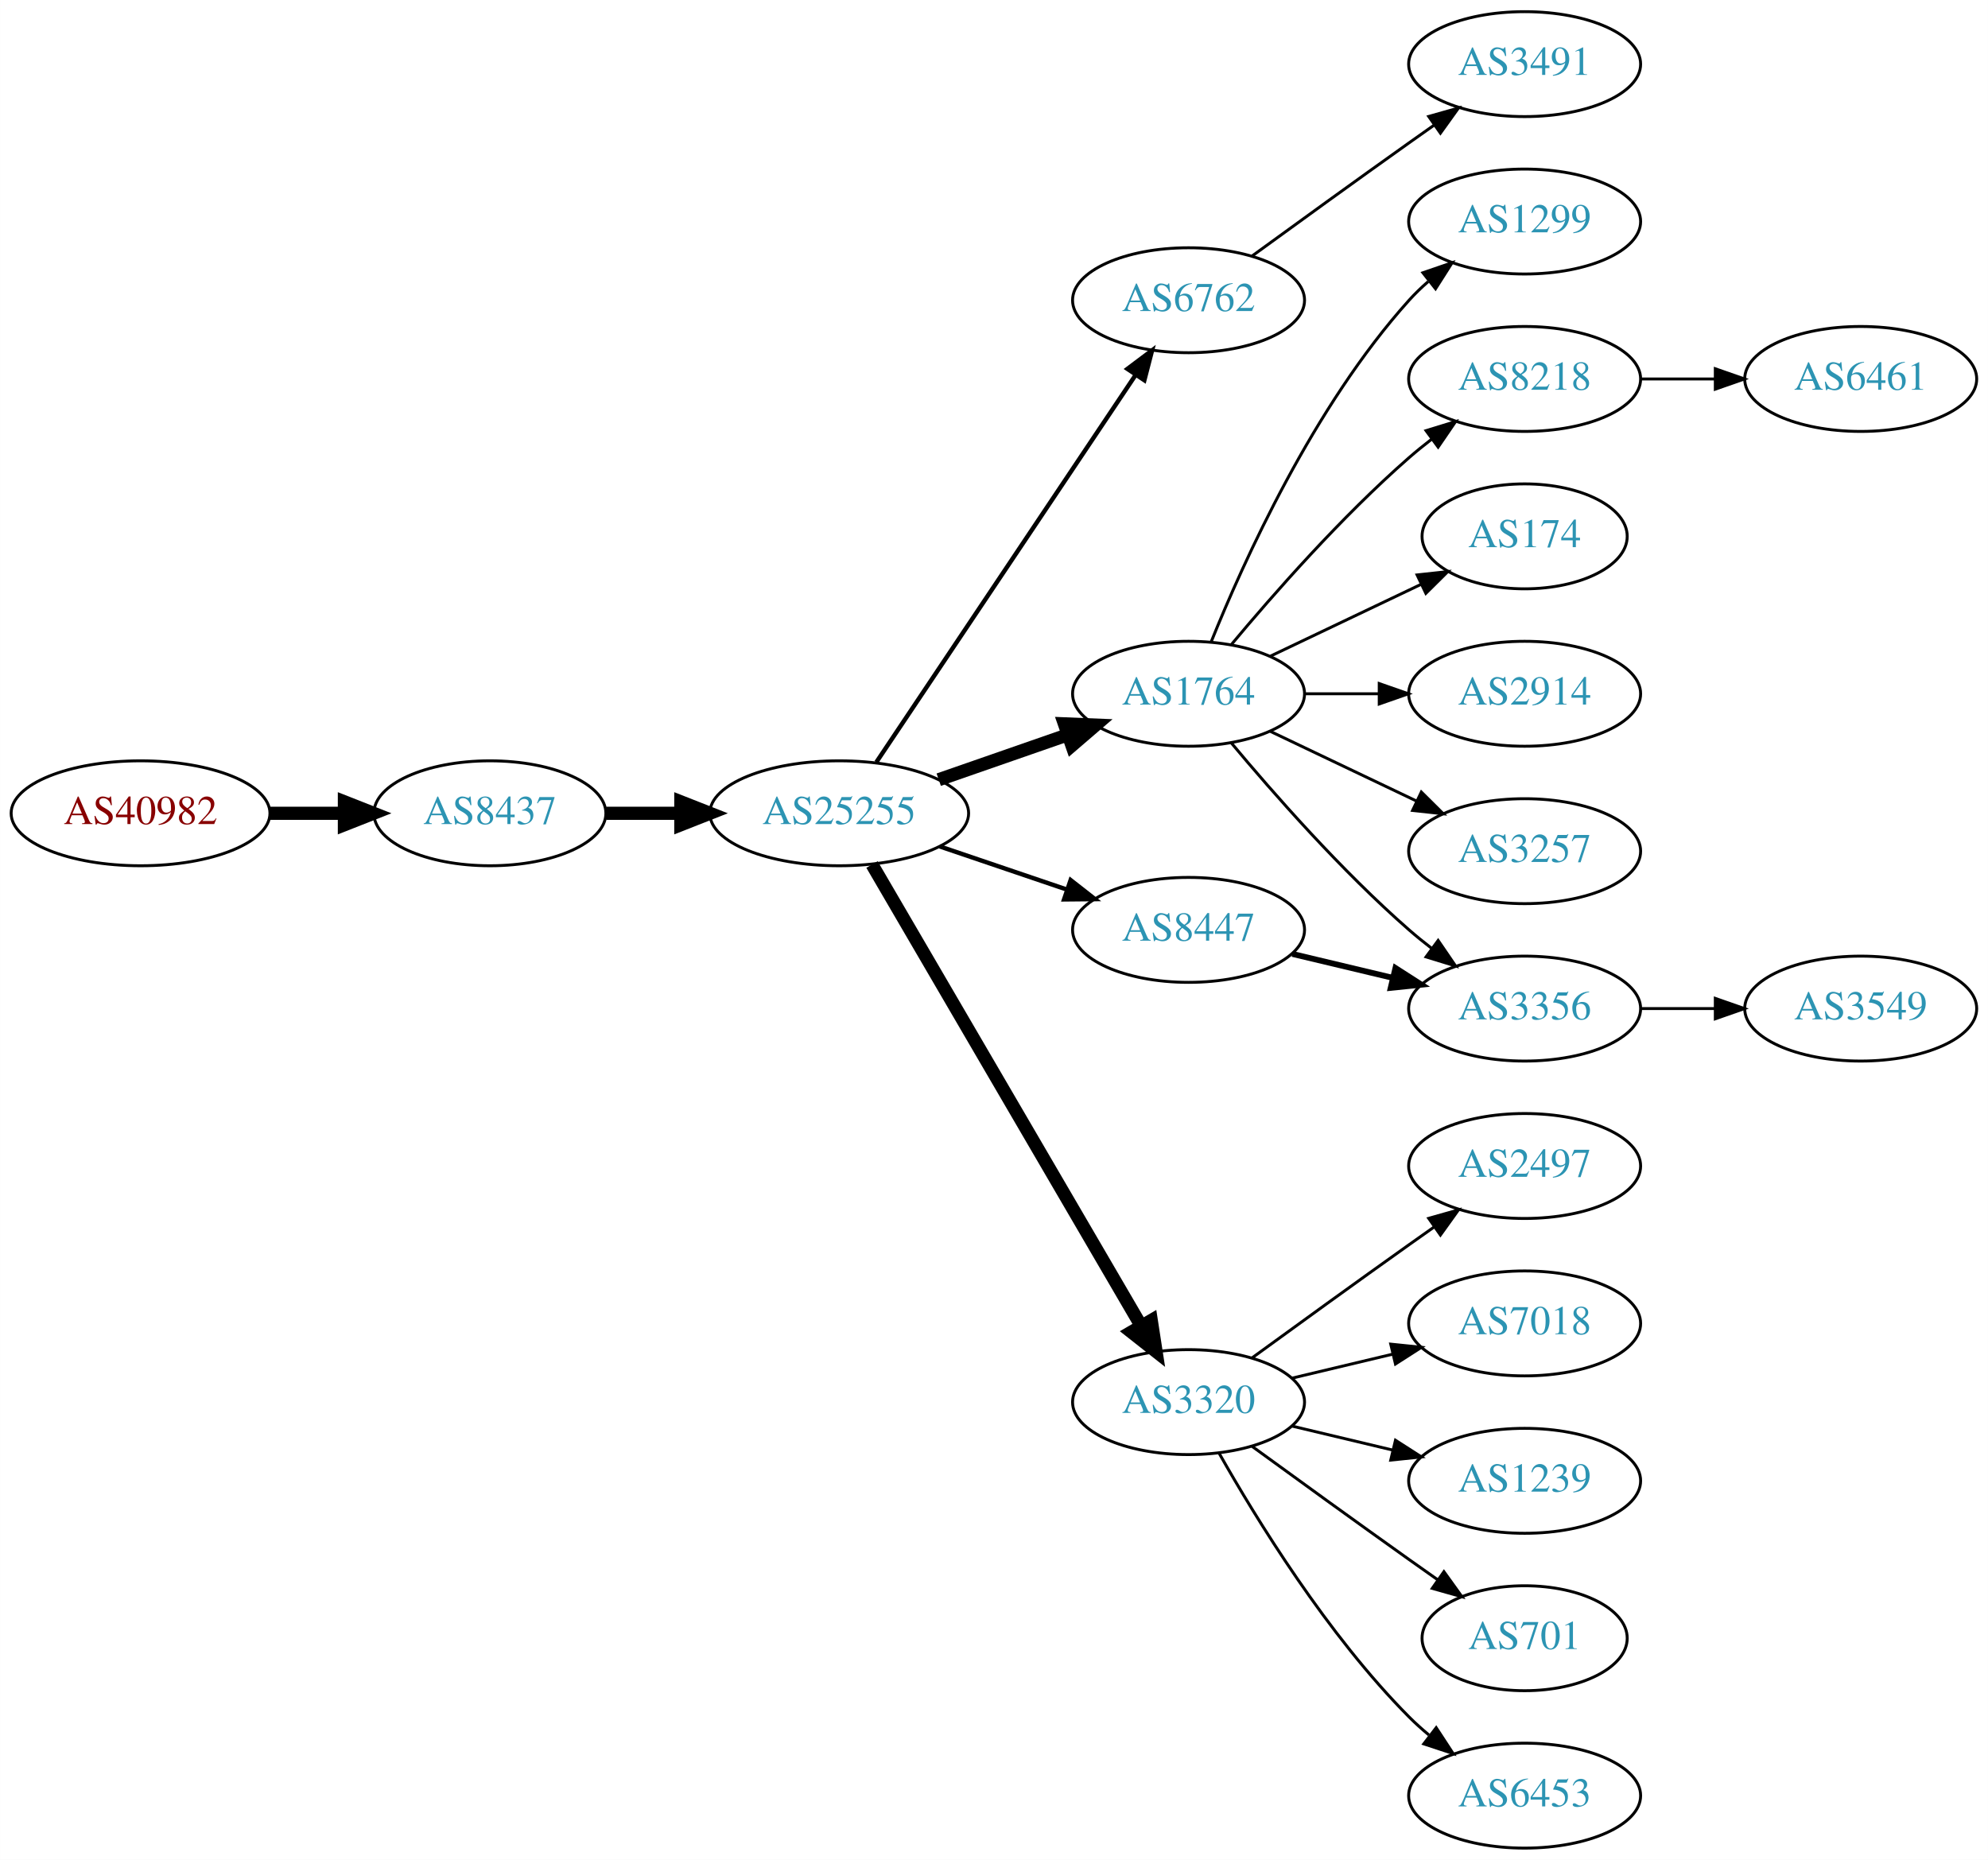
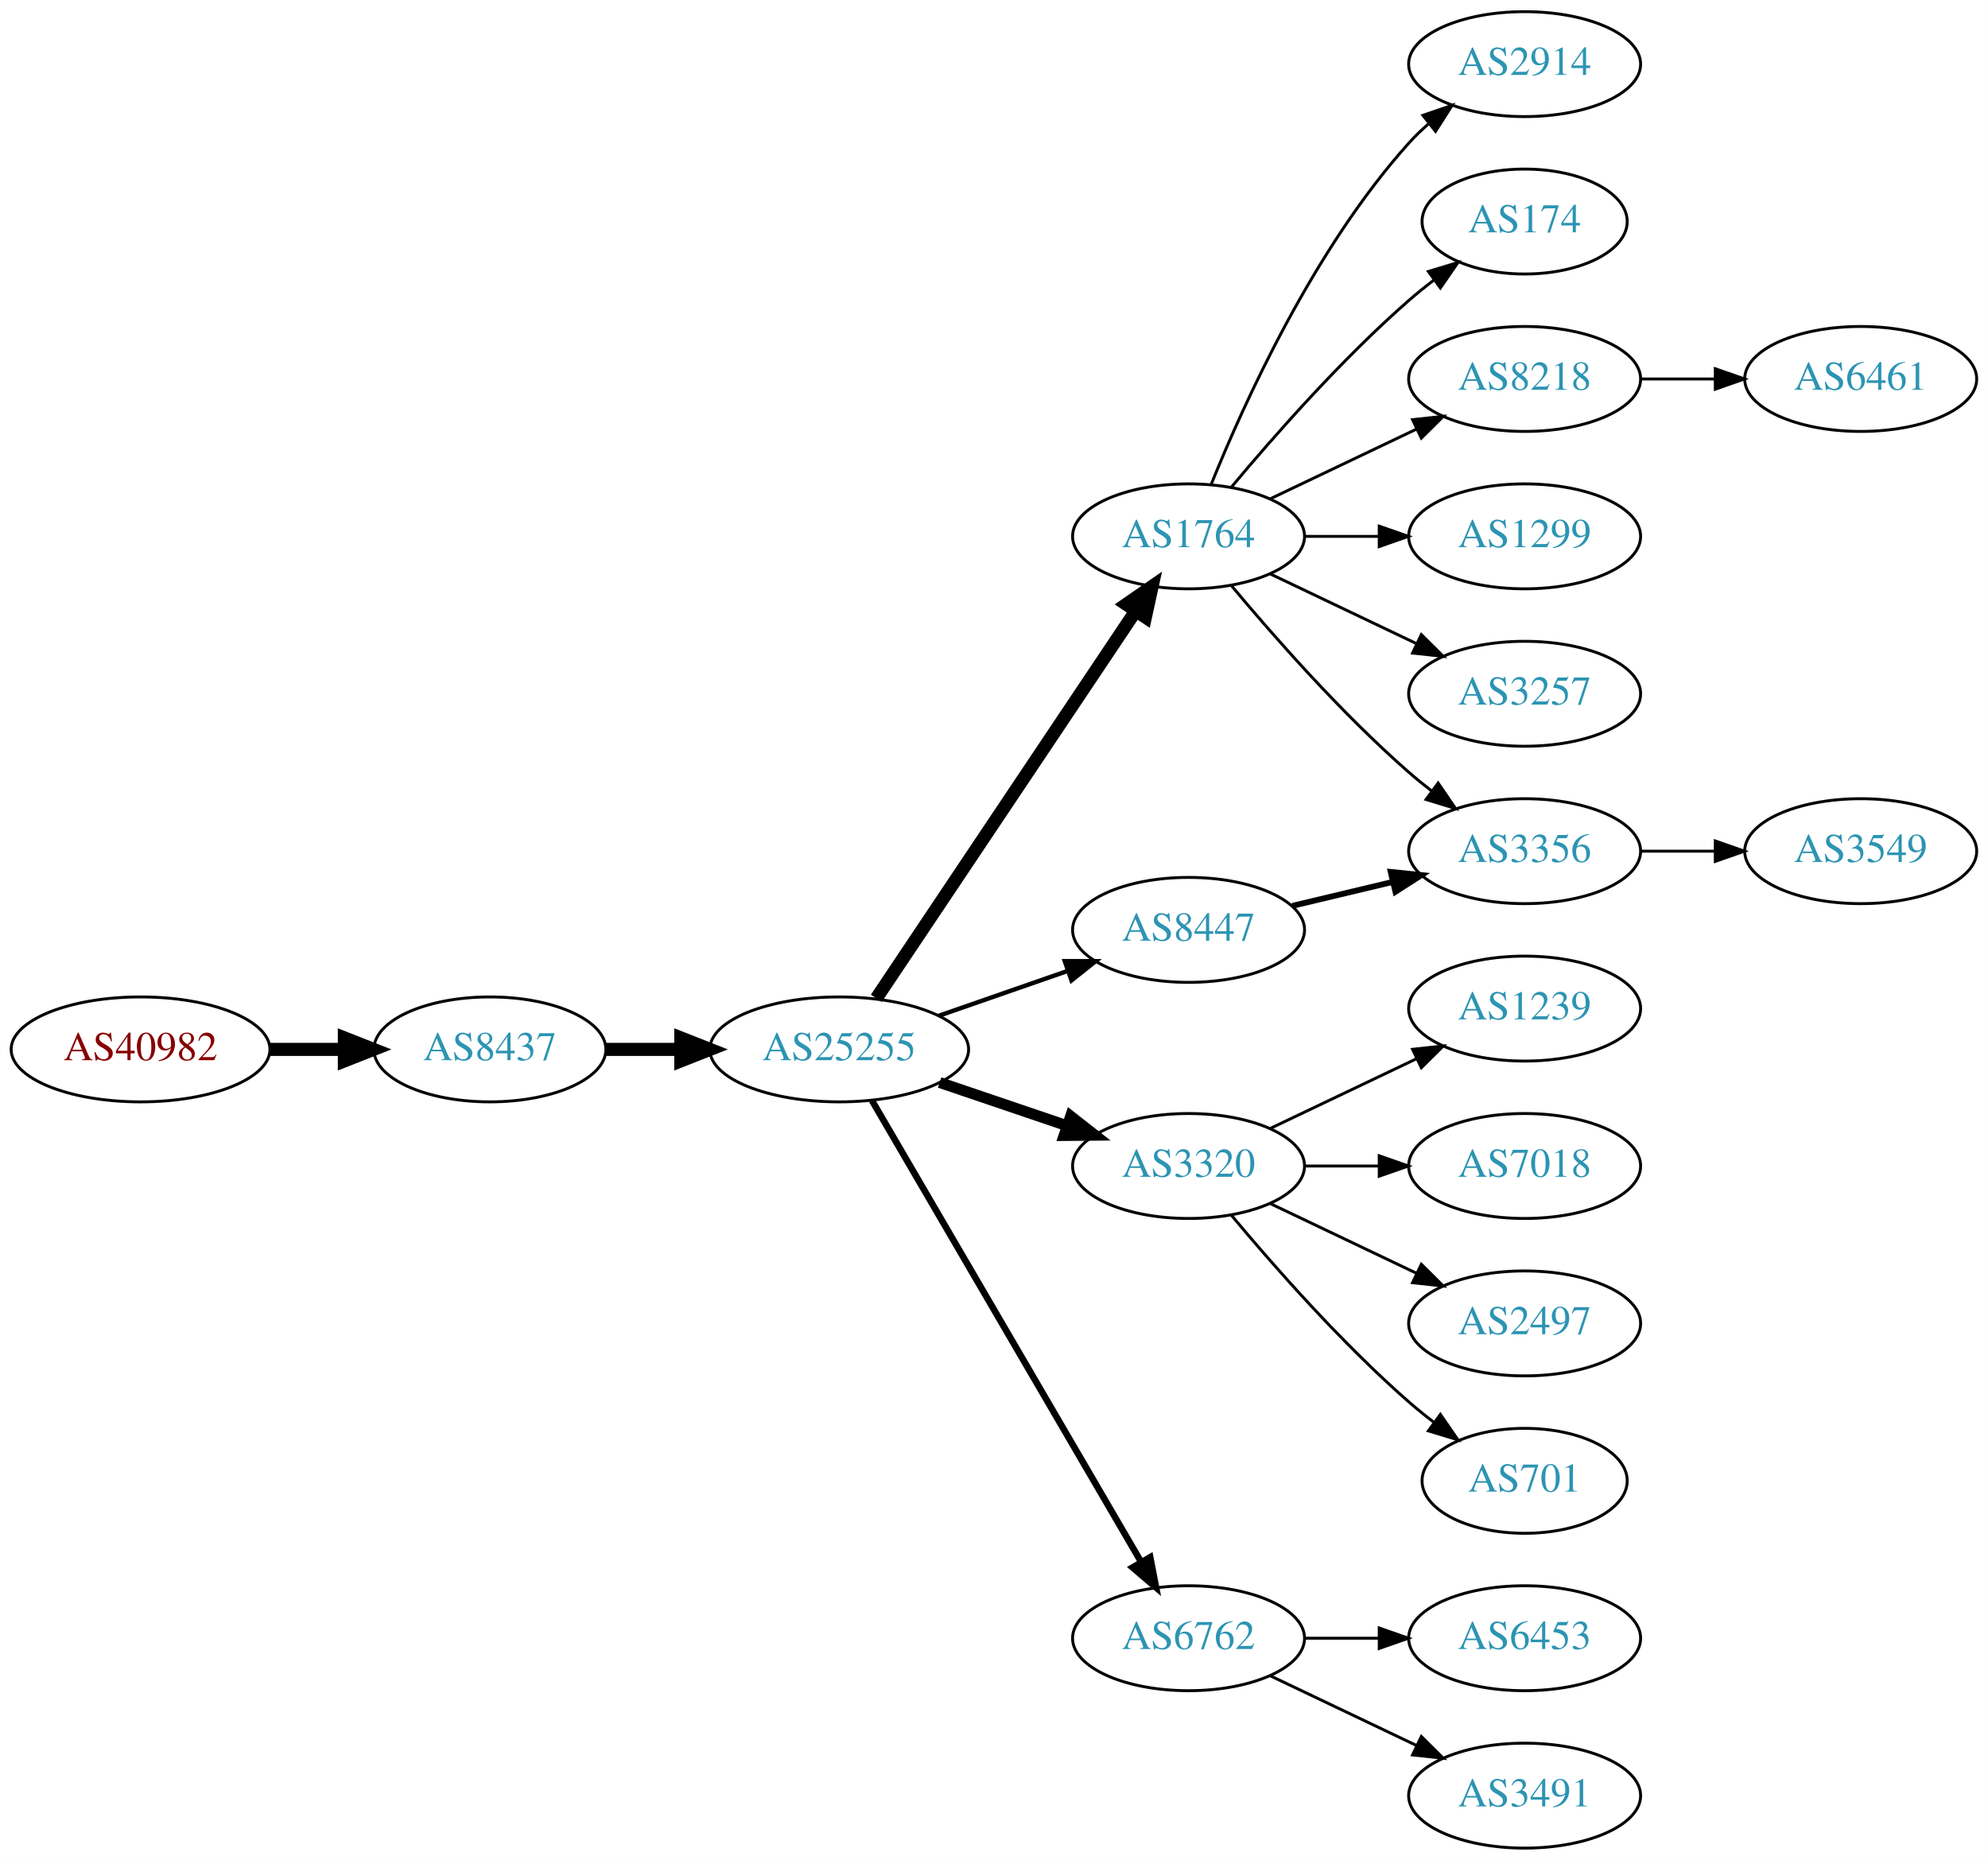
<svg xmlns="http://www.w3.org/2000/svg" xmlns:xlink="http://www.w3.org/1999/xlink" width="682pt" height="638pt" viewBox="0.00 0.00 681.96 638.00">
  <g id="graph0" class="graph" transform="scale(1 1) rotate(0) translate(4 634)">
    <polygon fill="white" stroke="none" points="-4,4 -4,-634 677.956,-634 677.956,4 -4,4" />
    <g id="node1" class="node">
      <g id="a_node1">
        <a xlink:href="/asn/40982" xlink:title="AS40982 ~ Mediengruppe &quot;Oesterreich&quot; GmbH [AT]">
-           <ellipse fill="#ffffff" stroke="black" cx="44.196" cy="-355" rx="44.393" ry="18" />
-           <text text-anchor="middle" x="44.196" y="-351.3" font-family="Times,serif" font-size="14.00" fill="#880000">AS40982</text>
+           <ellipse fill="#ffffff" stroke="black" cx="44.196" cy="-274" rx="44.393" ry="18" />
+           <text text-anchor="middle" x="44.196" y="-270.3" font-family="Times,serif" font-size="14.00" fill="#880000">AS40982</text>
        </a>
      </g>
    </g>
    <g id="node2" class="node">
      <g id="a_node2">
        <a xlink:href="/asn/8437" xlink:title="AS8437 ~ Hutchison Drei Austria GmbH [AT]">
-           <ellipse fill="#ffffff" stroke="black" cx="164.039" cy="-355" rx="39.794" ry="18" />
-           <text text-anchor="middle" x="164.039" y="-351.3" font-family="Times,serif" font-size="14.00" fill="#2c94b3">AS8437</text>
+           <ellipse fill="#ffffff" stroke="black" cx="164.039" cy="-274" rx="39.794" ry="18" />
+           <text text-anchor="middle" x="164.039" y="-270.3" font-family="Times,serif" font-size="14.00" fill="#2c94b3">AS8437</text>
        </a>
      </g>
    </g>
    <g id="edge1" class="edge">
-       <path fill="none" stroke="black" stroke-width="4.5" d="M88.407,-355C96.72,-355 105.482,-355 113.965,-355" />
-       <polygon fill="black" stroke="black" stroke-width="4.5" points="114.123,-358.938 124.123,-355 114.123,-351.063 114.123,-358.938" />
+       <path fill="none" stroke="black" stroke-width="4.5" d="M88.407,-274C96.72,-274 105.482,-274 113.965,-274" />
+       <polygon fill="black" stroke="black" stroke-width="4.5" points="114.123,-277.938 124.123,-274 114.123,-270.063 114.123,-277.938" />
    </g>
    <g id="node3" class="node">
      <g id="a_node3">
        <a xlink:href="/asn/25255" xlink:title="AS25255 ~ ==&gt; TELE2 AUSTRIA &lt;== [AT]">
-           <ellipse fill="#ffffff" stroke="black" cx="283.881" cy="-355" rx="44.393" ry="18" />
-           <text text-anchor="middle" x="283.881" y="-351.3" font-family="Times,serif" font-size="14.00" fill="#2c94b3">AS25255</text>
+           <ellipse fill="#ffffff" stroke="black" cx="283.881" cy="-274" rx="44.393" ry="18" />
+           <text text-anchor="middle" x="283.881" y="-270.3" font-family="Times,serif" font-size="14.00" fill="#2c94b3">AS25255</text>
        </a>
      </g>
    </g>
    <g id="edge2" class="edge">
-       <path fill="none" stroke="black" stroke-width="4.5" d="M203.951,-355C212.054,-355 220.729,-355 229.255,-355" />
-       <polygon fill="black" stroke="black" stroke-width="4.5" points="229.533,-358.938 239.533,-355 229.533,-351.063 229.533,-358.938" />
+       <path fill="none" stroke="black" stroke-width="4.5" d="M203.951,-274C212.054,-274 220.729,-274 229.255,-274" />
+       <polygon fill="black" stroke="black" stroke-width="4.5" points="229.533,-277.938 239.533,-274 229.533,-270.063 229.533,-277.938" />
    </g>
    <g id="node4" class="node">
      <g id="a_node4">
-         <a xlink:href="/asn/6762" xlink:title="AS6762 ~ TELECOM ITALIA SPARKLE S.p.A. [IT]">
-           <ellipse fill="#ffffff" stroke="black" cx="403.724" cy="-531" rx="39.794" ry="18" />
-           <text text-anchor="middle" x="403.724" y="-527.3" font-family="Times,serif" font-size="14.00" fill="#2c94b3">AS6762</text>
+         <a xlink:href="/asn/1764" xlink:title="AS1764 ~ NEXTLAYER-AS [AT]">
+           <ellipse fill="#ffffff" stroke="black" cx="403.724" cy="-450" rx="39.794" ry="18" />
+           <text text-anchor="middle" x="403.724" y="-446.3" font-family="Times,serif" font-size="14.00" fill="#2c94b3">AS1764</text>
        </a>
      </g>
    </g>
    <g id="edge3" class="edge">
-       <path fill="none" stroke="black" stroke-width="1.5" d="M296.611,-372.519C317.488,-403.699 361.176,-468.948 385.48,-505.245" />
-       <polygon fill="black" stroke="black" stroke-width="1.5" points="382.743,-507.449 391.215,-513.811 388.56,-503.555 382.743,-507.449" />
+       <path fill="none" stroke="black" stroke-width="4.5" d="M296.611,-291.519C317.488,-322.699 361.176,-387.948 385.48,-424.245" />
+       <polygon fill="black" stroke="black" stroke-width="4.5" points="382.379,-426.693 391.215,-432.811 388.923,-422.311 382.379,-426.693" />
    </g>
    <g id="node5" class="node">
      <g id="a_node5">
-         <a xlink:href="/asn/1764" xlink:title="AS1764 ~ NEXTLAYER-AS [AT]">
-           <ellipse fill="#ffffff" stroke="black" cx="403.724" cy="-396" rx="39.794" ry="18" />
-           <text text-anchor="middle" x="403.724" y="-392.3" font-family="Times,serif" font-size="14.00" fill="#2c94b3">AS1764</text>
+         <a xlink:href="/asn/3320" xlink:title="AS3320 ~ DTAG [DE]">
+           <ellipse fill="#ffffff" stroke="black" cx="403.724" cy="-234" rx="39.794" ry="18" />
+           <text text-anchor="middle" x="403.724" y="-230.3" font-family="Times,serif" font-size="14.00" fill="#2c94b3">AS3320</text>
        </a>
      </g>
    </g>
    <g id="edge4" class="edge">
-       <path fill="none" stroke="black" stroke-width="4.5" d="M318.021,-366.53C331.738,-371.302 347.777,-376.883 362.187,-381.896" />
-       <polygon fill="black" stroke="black" stroke-width="4.5" points="361.115,-385.692 371.853,-385.26 363.703,-378.255 361.115,-385.692" />
+       <path fill="none" stroke="black" stroke-width="3.75" d="M318.335,-262.645C331.936,-258.028 347.778,-252.651 362.039,-247.81" />
+       <polygon fill="black" stroke="black" stroke-width="3.75" points="363.268,-251.089 371.613,-244.56 361.018,-244.46 363.268,-251.089" />
    </g>
    <g id="node6" class="node">
      <g id="a_node6">
-         <a xlink:href="/asn/3320" xlink:title="AS3320 ~ DTAG [DE]">
-           <ellipse fill="#ffffff" stroke="black" cx="403.724" cy="-153" rx="39.794" ry="18" />
-           <text text-anchor="middle" x="403.724" y="-149.3" font-family="Times,serif" font-size="14.00" fill="#2c94b3">AS3320</text>
-         </a>
-       </g>
-     </g>
-     <g id="edge5" class="edge">
-       <path fill="none" stroke="black" stroke-width="4.5" d="M295.133,-337.427C315.905,-301.821 363.053,-221.002 387.455,-179.173" />
-       <polygon fill="black" stroke="black" stroke-width="4.5" points="390.942,-181.01 392.58,-170.388 384.14,-177.042 390.942,-181.01" />
-     </g>
-     <g id="node7" class="node">
-       <g id="a_node7">
        <a xlink:href="/asn/8447" xlink:title="AS8447 ~ A1 Telekom Austria AG [AT]">
          <ellipse fill="#ffffff" stroke="black" cx="403.724" cy="-315" rx="39.794" ry="18" />
          <text text-anchor="middle" x="403.724" y="-311.3" font-family="Times,serif" font-size="14.00" fill="#2c94b3">AS8447</text>
        </a>
      </g>
    </g>
+     <g id="edge5" class="edge">
+       <path fill="none" stroke="black" stroke-width="1.5" d="M318.021,-285.53C331.738,-290.302 347.777,-295.883 362.187,-300.896" />
+       <polygon fill="black" stroke="black" stroke-width="1.5" points="361.259,-304.279 371.853,-304.26 363.559,-297.668 361.259,-304.279" />
+     </g>
+     <g id="node7" class="node">
+       <g id="a_node7">
+         <a xlink:href="/asn/6762" xlink:title="AS6762 ~ TELECOM ITALIA SPARKLE S.p.A. [IT]">
+           <ellipse fill="#ffffff" stroke="black" cx="403.724" cy="-72" rx="39.794" ry="18" />
+           <text text-anchor="middle" x="403.724" y="-68.3" font-family="Times,serif" font-size="14.00" fill="#2c94b3">AS6762</text>
+         </a>
+       </g>
+     </g>
    <g id="edge6" class="edge">
-       <path fill="none" stroke="black" stroke-width="1.5" d="M318.335,-343.645C331.936,-339.028 347.778,-333.651 362.039,-328.81" />
-       <polygon fill="black" stroke="black" stroke-width="1.5" points="363.268,-332.089 371.613,-325.56 361.018,-325.46 363.268,-332.089" />
-     </g>
-     <g id="node19" class="node">
-       <g id="a_node19">
-         <a xlink:href="/asn/3491" xlink:title="AS3491 ~ PCCW Global, Inc. [US]">
-           <ellipse fill="#ffffff" stroke="black" cx="519.017" cy="-612" rx="39.794" ry="18" />
-           <text text-anchor="middle" x="519.017" y="-608.3" font-family="Times,serif" font-size="14.00" fill="#2c94b3">AS3491</text>
-         </a>
-       </g>
-     </g>
-     <g id="edge18" class="edge">
-       <path fill="none" stroke="black" d="M425.572,-546.222C440.506,-557.091 461.12,-572.025 479.37,-585 482.191,-587.005 485.134,-589.085 488.082,-591.159" />
-       <polygon fill="black" stroke="black" points="486.109,-594.05 496.306,-596.926 490.128,-588.319 486.109,-594.05" />
+       <path fill="none" stroke="black" stroke-width="2.25" d="M295.133,-256.427C315.905,-220.821 363.053,-140.002 387.455,-98.173" />
+       <polygon fill="black" stroke="black" stroke-width="2.25" points="390.564,-99.79 392.58,-89.388 384.518,-96.262 390.564,-99.79" />
    </g>
    <g id="node8" class="node">
      <g id="a_node8">
-         <a xlink:href="/asn/174" xlink:title="AS174 ~ Cogent Communications [US]">
-           <ellipse fill="#ffffff" stroke="black" cx="519.017" cy="-450" rx="35.194" ry="18" />
-           <text text-anchor="middle" x="519.017" y="-446.3" font-family="Times,serif" font-size="14.00" fill="#2c94b3">AS174</text>
+         <a xlink:href="/asn/2914" xlink:title="AS2914 ~ NTT America, Inc. [US]">
+           <ellipse fill="#ffffff" stroke="black" cx="519.017" cy="-612" rx="39.794" ry="18" />
+           <text text-anchor="middle" x="519.017" y="-608.3" font-family="Times,serif" font-size="14.00" fill="#2c94b3">AS2914</text>
        </a>
      </g>
    </g>
    <g id="edge7" class="edge">
-       <path fill="none" stroke="black" d="M431.86,-408.934C447.292,-416.29 466.778,-425.577 483.313,-433.459" />
-       <polygon fill="black" stroke="black" points="482.121,-436.768 492.654,-437.911 485.133,-430.449 482.121,-436.768" />
+       <path fill="none" stroke="black" d="M411.472,-467.787C422.523,-495.243 446.576,-548.578 479.37,-585 481.373,-587.224 483.591,-589.363 485.924,-591.397" />
+       <polygon fill="black" stroke="black" points="484.122,-594.433 494.143,-597.873 488.454,-588.935 484.122,-594.433" />
    </g>
    <g id="node9" class="node">
      <g id="a_node9">
-         <a xlink:href="/asn/2914" xlink:title="AS2914 ~ NTT America, Inc. [US]">
-           <ellipse fill="#ffffff" stroke="black" cx="519.017" cy="-396" rx="39.794" ry="18" />
-           <text text-anchor="middle" x="519.017" y="-392.3" font-family="Times,serif" font-size="14.00" fill="#2c94b3">AS2914</text>
+         <a xlink:href="/asn/174" xlink:title="AS174 ~ Cogent Communications [US]">
+           <ellipse fill="#ffffff" stroke="black" cx="519.017" cy="-558" rx="35.194" ry="18" />
+           <text text-anchor="middle" x="519.017" y="-554.3" font-family="Times,serif" font-size="14.00" fill="#2c94b3">AS174</text>
        </a>
      </g>
    </g>
    <g id="edge8" class="edge">
-       <path fill="none" stroke="black" d="M443.396,-396C451.599,-396 460.363,-396 468.895,-396" />
-       <polygon fill="black" stroke="black" points="469.134,-399.5 479.134,-396 469.134,-392.5 469.134,-399.5" />
+       <path fill="none" stroke="black" d="M418.354,-466.817C432.636,-483.929 456.183,-510.745 479.37,-531 482.04,-533.332 484.913,-535.648 487.843,-537.886" />
+       <polygon fill="black" stroke="black" points="485.994,-540.87 496.134,-543.939 490.121,-535.216 485.994,-540.87" />
    </g>
    <g id="node10" class="node">
      <g id="a_node10">
-         <a xlink:href="/asn/3257" xlink:title="AS3257 ~ GTT [DE]">
-           <ellipse fill="#ffffff" stroke="black" cx="519.017" cy="-342" rx="39.794" ry="18" />
-           <text text-anchor="middle" x="519.017" y="-338.3" font-family="Times,serif" font-size="14.00" fill="#2c94b3">AS3257</text>
-         </a>
-       </g>
-     </g>
-     <g id="edge9" class="edge">
-       <path fill="none" stroke="black" d="M431.86,-383.066C446.854,-375.919 465.675,-366.948 481.898,-359.215" />
-       <polygon fill="black" stroke="black" points="483.581,-362.291 491.102,-354.829 480.569,-355.972 483.581,-362.291" />
-     </g>
-     <g id="node11" class="node">
-       <g id="a_node11">
-         <a xlink:href="/asn/3356" xlink:title="AS3356 ~ Level 3 Parent, LLC [US]">
-           <ellipse fill="#ffffff" stroke="black" cx="519.017" cy="-288" rx="39.794" ry="18" />
-           <text text-anchor="middle" x="519.017" y="-284.3" font-family="Times,serif" font-size="14.00" fill="#2c94b3">AS3356</text>
-         </a>
-       </g>
-     </g>
-     <g id="edge10" class="edge">
-       <path fill="none" stroke="black" d="M418.354,-379.183C432.636,-362.071 456.183,-335.255 479.37,-315 481.836,-312.846 484.475,-310.706 487.172,-308.628" />
-       <polygon fill="black" stroke="black" points="489.345,-311.375 495.326,-302.63 485.197,-305.736 489.345,-311.375" />
-     </g>
-     <g id="node12" class="node">
-       <g id="a_node12">
-         <a xlink:href="/asn/1299" xlink:title="AS1299 ~ Telia Carrier [EU]">
-           <ellipse fill="#ffffff" stroke="black" cx="519.017" cy="-558" rx="39.794" ry="18" />
-           <text text-anchor="middle" x="519.017" y="-554.3" font-family="Times,serif" font-size="14.00" fill="#2c94b3">AS1299</text>
-         </a>
-       </g>
-     </g>
-     <g id="edge11" class="edge">
-       <path fill="none" stroke="black" d="M411.472,-413.787C422.523,-441.243 446.576,-494.578 479.37,-531 481.373,-533.224 483.591,-535.363 485.924,-537.397" />
-       <polygon fill="black" stroke="black" points="484.122,-540.433 494.143,-543.873 488.454,-534.935 484.122,-540.433" />
-     </g>
-     <g id="node13" class="node">
-       <g id="a_node13">
        <a xlink:href="/asn/8218" xlink:title="AS8218 ~ legacy Neotelecoms [FR]">
          <ellipse fill="#ffffff" stroke="black" cx="519.017" cy="-504" rx="39.794" ry="18" />
          <text text-anchor="middle" x="519.017" y="-500.3" font-family="Times,serif" font-size="14.00" fill="#2c94b3">AS8218</text>
        </a>
      </g>
    </g>
+     <g id="edge9" class="edge">
+       <path fill="none" stroke="black" d="M431.86,-462.934C446.854,-470.081 465.675,-479.052 481.898,-486.785" />
+       <polygon fill="black" stroke="black" points="480.569,-490.028 491.102,-491.171 483.581,-483.709 480.569,-490.028" />
+     </g>
+     <g id="node11" class="node">
+       <g id="a_node11">
+         <a xlink:href="/asn/1299" xlink:title="AS1299 ~ Telia Carrier [EU]">
+           <ellipse fill="#ffffff" stroke="black" cx="519.017" cy="-450" rx="39.794" ry="18" />
+           <text text-anchor="middle" x="519.017" y="-446.3" font-family="Times,serif" font-size="14.00" fill="#2c94b3">AS1299</text>
+         </a>
+       </g>
+     </g>
+     <g id="edge10" class="edge">
+       <path fill="none" stroke="black" d="M443.396,-450C451.599,-450 460.363,-450 468.895,-450" />
+       <polygon fill="black" stroke="black" points="469.134,-453.5 479.134,-450 469.134,-446.5 469.134,-453.5" />
+     </g>
+     <g id="node12" class="node">
+       <g id="a_node12">
+         <a xlink:href="/asn/3257" xlink:title="AS3257 ~ GTT [DE]">
+           <ellipse fill="#ffffff" stroke="black" cx="519.017" cy="-396" rx="39.794" ry="18" />
+           <text text-anchor="middle" x="519.017" y="-392.3" font-family="Times,serif" font-size="14.00" fill="#2c94b3">AS3257</text>
+         </a>
+       </g>
+     </g>
+     <g id="edge11" class="edge">
+       <path fill="none" stroke="black" d="M431.86,-437.066C446.854,-429.919 465.675,-420.948 481.898,-413.215" />
+       <polygon fill="black" stroke="black" points="483.581,-416.291 491.102,-408.829 480.569,-409.972 483.581,-416.291" />
+     </g>
+     <g id="node13" class="node">
+       <g id="a_node13">
+         <a xlink:href="/asn/3356" xlink:title="AS3356 ~ Level 3 Parent, LLC [US]">
+           <ellipse fill="#ffffff" stroke="black" cx="519.017" cy="-342" rx="39.794" ry="18" />
+           <text text-anchor="middle" x="519.017" y="-338.3" font-family="Times,serif" font-size="14.00" fill="#2c94b3">AS3356</text>
+         </a>
+       </g>
+     </g>
    <g id="edge12" class="edge">
-       <path fill="none" stroke="black" d="M418.354,-412.817C432.636,-429.929 456.183,-456.745 479.37,-477 481.836,-479.154 484.475,-481.294 487.172,-483.372" />
-       <polygon fill="black" stroke="black" points="485.197,-486.264 495.326,-489.37 489.345,-480.625 485.197,-486.264" />
-     </g>
-     <g id="node14" class="node">
-       <g id="a_node14">
-         <a xlink:href="/asn/1239" xlink:title="AS1239 ~ Sprint [US]">
-           <ellipse fill="#ffffff" stroke="black" cx="519.017" cy="-126" rx="39.794" ry="18" />
-           <text text-anchor="middle" x="519.017" y="-122.3" font-family="Times,serif" font-size="14.00" fill="#2c94b3">AS1239</text>
-         </a>
-       </g>
-     </g>
-     <g id="edge13" class="edge">
-       <path fill="none" stroke="black" d="M439.331,-144.752C450.202,-142.162 462.357,-139.265 473.799,-136.538" />
-       <polygon fill="black" stroke="black" points="474.705,-139.92 483.621,-134.197 473.082,-133.111 474.705,-139.92" />
+       <path fill="none" stroke="black" d="M418.354,-433.183C432.636,-416.071 456.183,-389.255 479.37,-369 481.836,-366.846 484.475,-364.706 487.172,-362.628" />
+       <polygon fill="black" stroke="black" points="489.345,-365.375 495.326,-356.63 485.197,-359.736 489.345,-365.375" />
    </g>
    <g id="node15" class="node">
      <g id="a_node15">
-         <a xlink:href="/asn/701" xlink:title="AS701 ~ UUNET [US]">
-           <ellipse fill="#ffffff" stroke="black" cx="519.017" cy="-72" rx="35.194" ry="18" />
-           <text text-anchor="middle" x="519.017" y="-68.3" font-family="Times,serif" font-size="14.00" fill="#2c94b3">AS701</text>
+         <a xlink:href="/asn/1239" xlink:title="AS1239 ~ Sprint [US]">
+           <ellipse fill="#ffffff" stroke="black" cx="519.017" cy="-288" rx="39.794" ry="18" />
+           <text text-anchor="middle" x="519.017" y="-284.3" font-family="Times,serif" font-size="14.00" fill="#2c94b3">AS1239</text>
        </a>
      </g>
    </g>
    <g id="edge14" class="edge">
-       <path fill="none" stroke="black" d="M425.572,-137.778C440.506,-126.909 461.12,-111.975 479.37,-99 482.581,-96.718 485.95,-94.339 489.304,-91.982" />
-       <polygon fill="black" stroke="black" points="491.332,-94.834 497.515,-86.23 487.316,-89.101 491.332,-94.834" />
+       <path fill="none" stroke="black" d="M431.86,-246.934C446.854,-254.081 465.675,-263.052 481.898,-270.785" />
+       <polygon fill="black" stroke="black" points="480.569,-274.028 491.102,-275.171 483.581,-267.709 480.569,-274.028" />
    </g>
    <g id="node16" class="node">
      <g id="a_node16">
-         <a xlink:href="/asn/6453" xlink:title="AS6453 ~ TATA COMMUNICATIONS (AMERICA) INC [US]">
-           <ellipse fill="#ffffff" stroke="black" cx="519.017" cy="-18" rx="39.794" ry="18" />
-           <text text-anchor="middle" x="519.017" y="-14.3" font-family="Times,serif" font-size="14.00" fill="#2c94b3">AS6453</text>
+         <a xlink:href="/asn/7018" xlink:title="AS7018 ~ AT&amp;T Services, Inc. [US]">
+           <ellipse fill="#ffffff" stroke="black" cx="519.017" cy="-234" rx="39.794" ry="18" />
+           <text text-anchor="middle" x="519.017" y="-230.3" font-family="Times,serif" font-size="14.00" fill="#2c94b3">AS7018</text>
        </a>
      </g>
    </g>
    <g id="edge15" class="edge">
-       <path fill="none" stroke="black" d="M414.184,-135.51C426.965,-112.904 451.398,-73.114 479.37,-45 481.481,-42.879 483.777,-40.812 486.163,-38.829" />
-       <polygon fill="black" stroke="black" points="488.678,-41.31 494.478,-32.444 484.415,-35.758 488.678,-41.31" />
+       <path fill="none" stroke="black" d="M443.396,-234C451.599,-234 460.363,-234 468.895,-234" />
+       <polygon fill="black" stroke="black" points="469.134,-237.5 479.134,-234 469.134,-230.5 469.134,-237.5" />
    </g>
    <g id="node17" class="node">
      <g id="a_node17">
        <a xlink:href="/asn/2497" xlink:title="AS2497 ~ Internet Initiative Japan Inc. [JP]">
-           <ellipse fill="#ffffff" stroke="black" cx="519.017" cy="-234" rx="39.794" ry="18" />
-           <text text-anchor="middle" x="519.017" y="-230.3" font-family="Times,serif" font-size="14.00" fill="#2c94b3">AS2497</text>
+           <ellipse fill="#ffffff" stroke="black" cx="519.017" cy="-180" rx="39.794" ry="18" />
+           <text text-anchor="middle" x="519.017" y="-176.3" font-family="Times,serif" font-size="14.00" fill="#2c94b3">AS2497</text>
        </a>
      </g>
    </g>
    <g id="edge16" class="edge">
-       <path fill="none" stroke="black" d="M425.572,-168.222C440.506,-179.091 461.12,-194.025 479.37,-207 482.191,-209.005 485.134,-211.085 488.082,-213.159" />
-       <polygon fill="black" stroke="black" points="486.109,-216.05 496.306,-218.926 490.128,-210.319 486.109,-216.05" />
+       <path fill="none" stroke="black" d="M431.86,-221.066C446.854,-213.919 465.675,-204.948 481.898,-197.215" />
+       <polygon fill="black" stroke="black" points="483.581,-200.291 491.102,-192.829 480.569,-193.972 483.581,-200.291" />
    </g>
    <g id="node18" class="node">
      <g id="a_node18">
-         <a xlink:href="/asn/7018" xlink:title="AS7018 ~ AT&amp;T Services, Inc. [US]">
-           <ellipse fill="#ffffff" stroke="black" cx="519.017" cy="-180" rx="39.794" ry="18" />
-           <text text-anchor="middle" x="519.017" y="-176.3" font-family="Times,serif" font-size="14.00" fill="#2c94b3">AS7018</text>
+         <a xlink:href="/asn/701" xlink:title="AS701 ~ UUNET [US]">
+           <ellipse fill="#ffffff" stroke="black" cx="519.017" cy="-126" rx="35.194" ry="18" />
+           <text text-anchor="middle" x="519.017" y="-122.3" font-family="Times,serif" font-size="14.00" fill="#2c94b3">AS701</text>
        </a>
      </g>
    </g>
    <g id="edge17" class="edge">
-       <path fill="none" stroke="black" d="M439.331,-161.248C450.202,-163.838 462.357,-166.735 473.799,-169.462" />
-       <polygon fill="black" stroke="black" points="473.082,-172.889 483.621,-171.803 474.705,-166.08 473.082,-172.889" />
-     </g>
-     <g id="edge19" class="edge">
-       <path fill="none" stroke="black" stroke-width="2" d="M439.331,-306.752C450.202,-304.162 462.357,-301.265 473.799,-298.538" />
-       <polygon fill="black" stroke="black" stroke-width="2" points="474.705,-301.92 483.621,-296.197 473.082,-295.111 474.705,-301.92" />
+       <path fill="none" stroke="black" d="M418.354,-217.183C432.636,-200.071 456.183,-173.255 479.37,-153 482.04,-150.668 484.913,-148.352 487.843,-146.114" />
+       <polygon fill="black" stroke="black" points="490.121,-148.784 496.134,-140.061 485.994,-143.13 490.121,-148.784" />
+     </g>
+     <g id="edge18" class="edge">
+       <path fill="none" stroke="black" stroke-width="2" d="M439.331,-323.248C450.202,-325.838 462.357,-328.735 473.799,-331.462" />
+       <polygon fill="black" stroke="black" stroke-width="2" points="473.082,-334.889 483.621,-333.803 474.705,-328.08 473.082,-334.889" />
    </g>
    <g id="node20" class="node">
      <g id="a_node20">
-         <a xlink:href="/asn/3549" xlink:title="AS3549 ~ Level 3 Parent, LLC [US]">
-           <ellipse fill="#ffffff" stroke="black" cx="634.31" cy="-288" rx="39.794" ry="18" />
-           <text text-anchor="middle" x="634.31" y="-284.3" font-family="Times,serif" font-size="14.00" fill="#2c94b3">AS3549</text>
+         <a xlink:href="/asn/6453" xlink:title="AS6453 ~ TATA COMMUNICATIONS (AMERICA) INC [US]">
+           <ellipse fill="#ffffff" stroke="black" cx="519.017" cy="-72" rx="39.794" ry="18" />
+           <text text-anchor="middle" x="519.017" y="-68.3" font-family="Times,serif" font-size="14.00" fill="#2c94b3">AS6453</text>
        </a>
      </g>
    </g>
    <g id="edge20" class="edge">
-       <path fill="none" stroke="black" d="M558.689,-288C566.892,-288 575.656,-288 584.188,-288" />
-       <polygon fill="black" stroke="black" points="584.427,-291.5 594.427,-288 584.427,-284.5 584.427,-291.5" />
+       <path fill="none" stroke="black" d="M443.396,-72C451.599,-72 460.363,-72 468.895,-72" />
+       <polygon fill="black" stroke="black" points="469.134,-75.5 479.134,-72 469.134,-68.5 469.134,-75.5" />
    </g>
    <g id="node21" class="node">
      <g id="a_node21">
+         <a xlink:href="/asn/3491" xlink:title="AS3491 ~ PCCW Global, Inc. [US]">
+           <ellipse fill="#ffffff" stroke="black" cx="519.017" cy="-18" rx="39.794" ry="18" />
+           <text text-anchor="middle" x="519.017" y="-14.3" font-family="Times,serif" font-size="14.00" fill="#2c94b3">AS3491</text>
+         </a>
+       </g>
+     </g>
+     <g id="edge21" class="edge">
+       <path fill="none" stroke="black" d="M431.86,-59.066C446.854,-51.919 465.675,-42.948 481.898,-35.215" />
+       <polygon fill="black" stroke="black" points="483.581,-38.291 491.102,-30.829 480.569,-31.972 483.581,-38.291" />
+     </g>
+     <g id="node14" class="node">
+       <g id="a_node14">
        <a xlink:href="/asn/6461" xlink:title="AS6461 ~ Zayo Bandwidth [US]">
          <ellipse fill="#ffffff" stroke="black" cx="634.31" cy="-504" rx="39.794" ry="18" />
          <text text-anchor="middle" x="634.31" y="-500.3" font-family="Times,serif" font-size="14.00" fill="#2c94b3">AS6461</text>
        </a>
      </g>
    </g>
-     <g id="edge21" class="edge">
+     <g id="edge13" class="edge">
      <path fill="none" stroke="black" d="M558.689,-504C566.892,-504 575.656,-504 584.188,-504" />
      <polygon fill="black" stroke="black" points="584.427,-507.5 594.427,-504 584.427,-500.5 584.427,-507.5" />
    </g>
+     <g id="node19" class="node">
+       <g id="a_node19">
+         <a xlink:href="/asn/3549" xlink:title="AS3549 ~ Level 3 Parent, LLC [US]">
+           <ellipse fill="#ffffff" stroke="black" cx="634.31" cy="-342" rx="39.794" ry="18" />
+           <text text-anchor="middle" x="634.31" y="-338.3" font-family="Times,serif" font-size="14.00" fill="#2c94b3">AS3549</text>
+         </a>
+       </g>
+     </g>
+     <g id="edge19" class="edge">
+       <path fill="none" stroke="black" d="M558.689,-342C566.892,-342 575.656,-342 584.188,-342" />
+       <polygon fill="black" stroke="black" points="584.427,-345.5 594.427,-342 584.427,-338.5 584.427,-345.5" />
+     </g>
  </g>
</svg>
